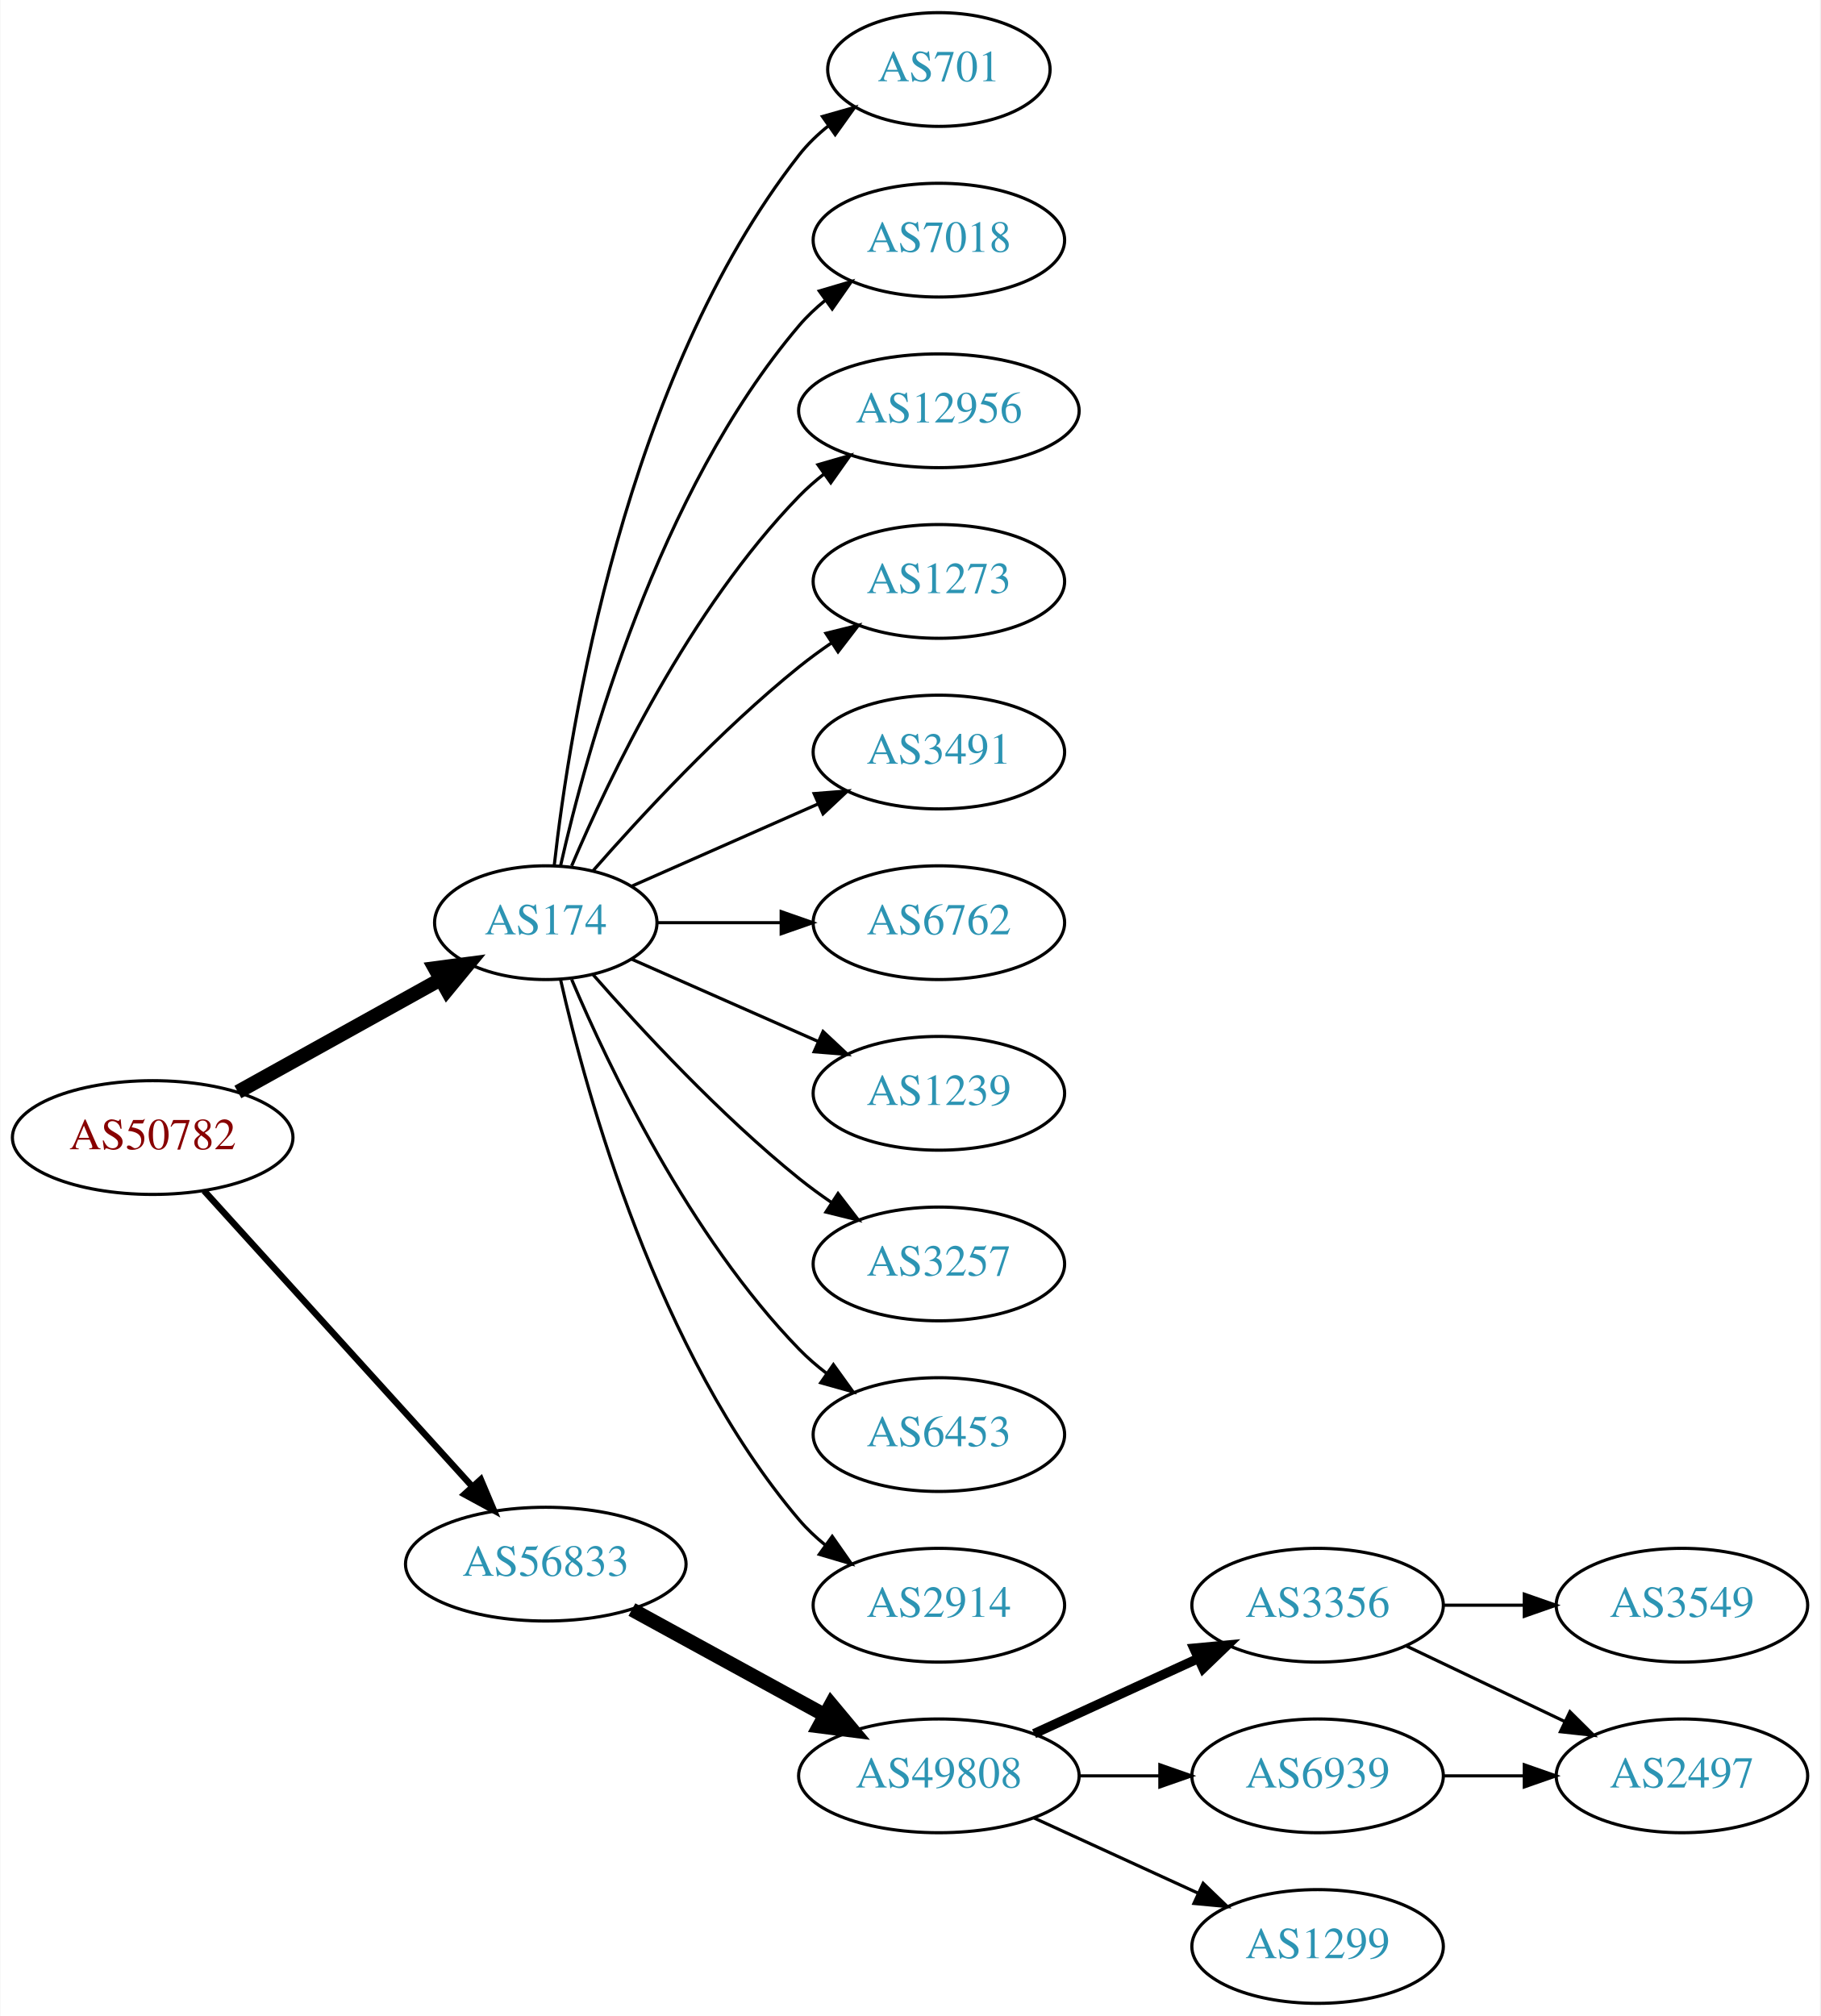
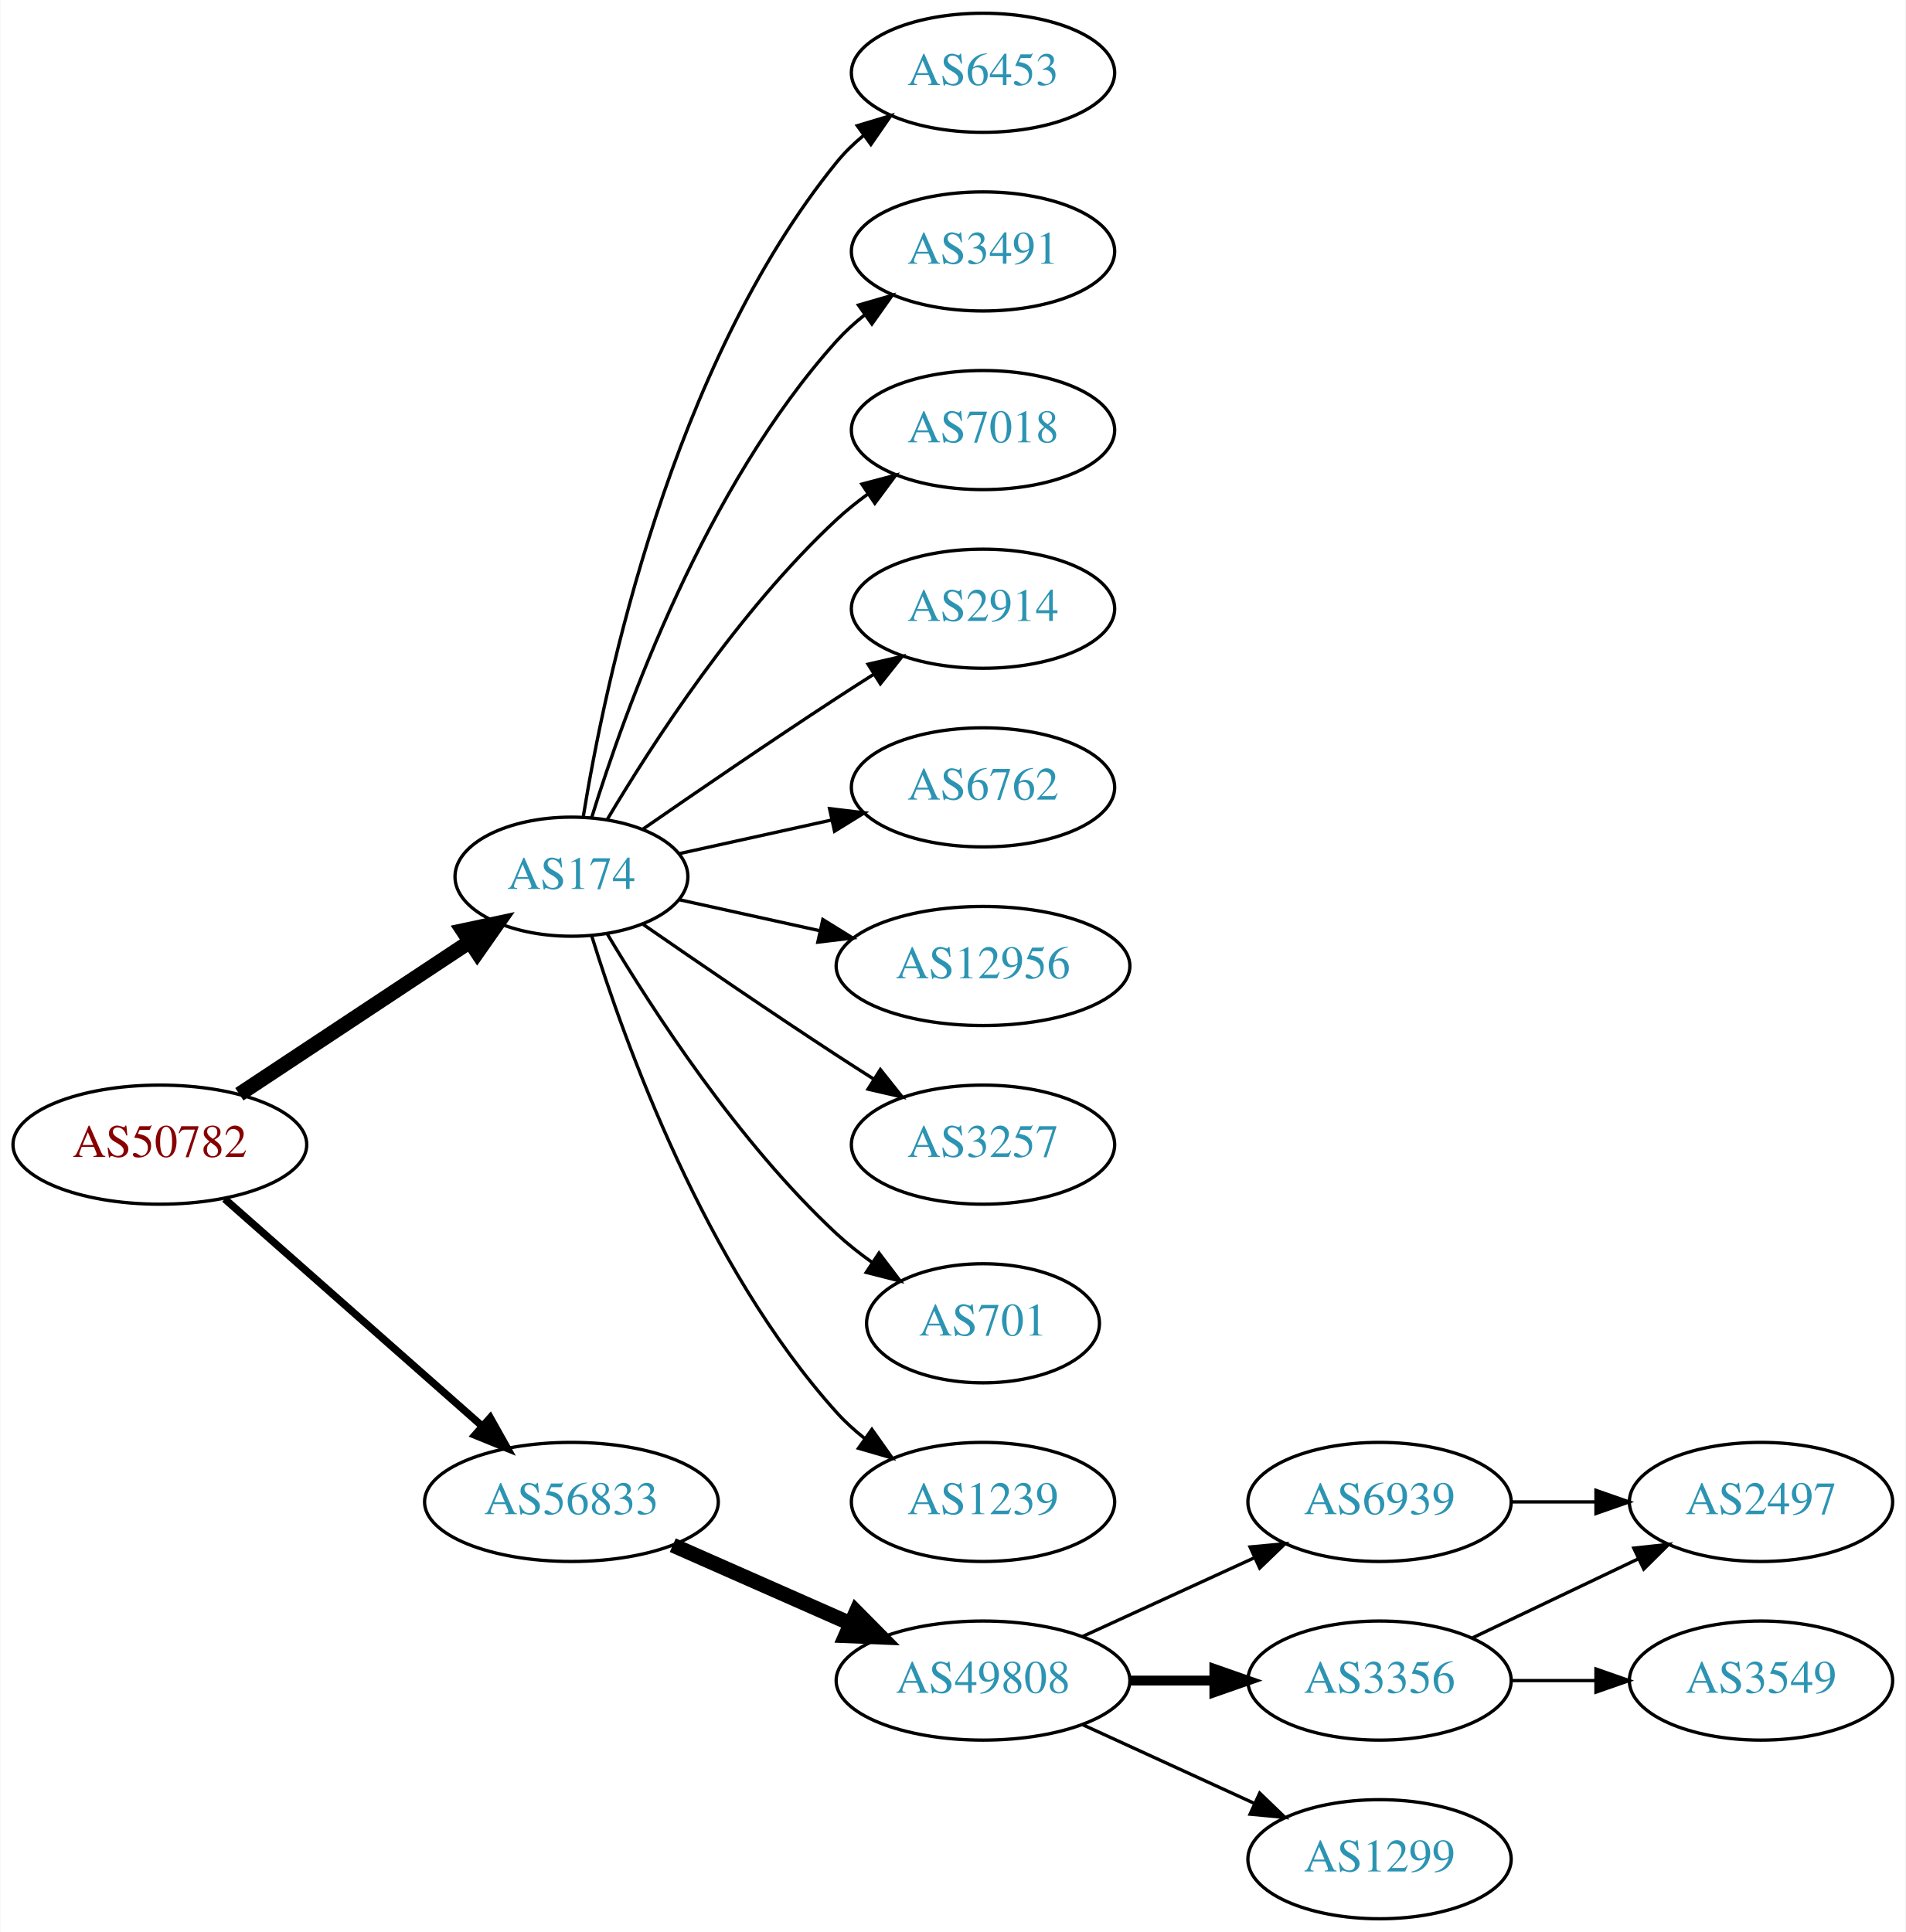
- <svg xmlns="http://www.w3.org/2000/svg" xmlns:xlink="http://www.w3.org/1999/xlink" width="576pt" height="638pt" viewBox="0.00 0.00 575.76 638.00">
-   <g id="graph0" class="graph" transform="scale(1 1) rotate(0) translate(4 634)">
-     <polygon fill="white" stroke="none" points="-4,4 -4,-634 571.762,-634 571.762,4 -4,4" />
+ <svg xmlns="http://www.w3.org/2000/svg" xmlns:xlink="http://www.w3.org/1999/xlink" width="576pt" height="584pt" viewBox="0.00 0.00 575.76 584.00">
+   <g id="graph0" class="graph" transform="scale(1 1) rotate(0) translate(4 580)">
+     <polygon fill="white" stroke="none" points="-4,4 -4,-580 571.762,-580 571.762,4 -4,4" />
    <g id="node1" class="node">
      <g id="a_node1">
        <a xlink:href="/asn/50782" xlink:title="AS50782 ~ COSYS DATA GmbH [AT]">
-           <ellipse fill="#ffffff" stroke="black" cx="44.196" cy="-274" rx="44.393" ry="18" />
-           <text text-anchor="middle" x="44.196" y="-270.3" font-family="Times,serif" font-size="14.00" fill="#880000">AS50782</text>
+           <ellipse fill="#ffffff" stroke="black" cx="44.196" cy="-234" rx="44.393" ry="18" />
+           <text text-anchor="middle" x="44.196" y="-230.3" font-family="Times,serif" font-size="14.00" fill="#880000">AS50782</text>
        </a>
      </g>
    </g>
    <g id="node2" class="node">
      <g id="a_node2">
        <a xlink:href="/asn/174" xlink:title="AS174 ~ Cogent Communications [US]">
-           <ellipse fill="#ffffff" stroke="black" cx="168.588" cy="-342" rx="35.194" ry="18" />
-           <text text-anchor="middle" x="168.588" y="-338.3" font-family="Times,serif" font-size="14.00" fill="#2c94b3">AS174</text>
+           <ellipse fill="#ffffff" stroke="black" cx="168.588" cy="-315" rx="35.194" ry="18" />
+           <text text-anchor="middle" x="168.588" y="-311.3" font-family="Times,serif" font-size="14.00" fill="#2c94b3">AS174</text>
        </a>
      </g>
    </g>
    <g id="edge1" class="edge">
-       <path fill="none" stroke="black" stroke-width="4.5" d="M71.152,-288.421C89.894,-298.834 115.326,-312.964 135.367,-324.098" />
-       <polygon fill="black" stroke="black" stroke-width="4.5" points="133.499,-327.565 144.153,-328.979 137.324,-320.681 133.499,-327.565" />
+       <path fill="none" stroke="black" stroke-width="4.5" d="M68.217,-249.235C87.936,-262.286 116.46,-281.163 137.894,-295.348" />
+       <polygon fill="black" stroke="black" stroke-width="4.5" points="135.796,-298.681 146.308,-300.917 140.142,-292.114 135.796,-298.681" />
    </g>
    <g id="node3" class="node">
      <g id="a_node3">
        <a xlink:href="/asn/56833" xlink:title="AS56833 ~ mieX.at [AT]">
-           <ellipse fill="#ffffff" stroke="black" cx="168.588" cy="-139" rx="44.393" ry="18" />
-           <text text-anchor="middle" x="168.588" y="-135.3" font-family="Times,serif" font-size="14.00" fill="#2c94b3">AS56833</text>
+           <ellipse fill="#ffffff" stroke="black" cx="168.588" cy="-126" rx="44.393" ry="18" />
+           <text text-anchor="middle" x="168.588" y="-122.3" font-family="Times,serif" font-size="14.00" fill="#2c94b3">AS56833</text>
        </a>
      </g>
    </g>
    <g id="edge2" class="edge">
-       <path fill="none" stroke="black" stroke-width="2.045" d="M60.45,-257.175C81.796,-233.63 120.718,-190.698 145.31,-163.574" />
-       <polygon fill="black" stroke="black" stroke-width="2.045" points="148.019,-165.796 152.142,-156.037 142.833,-161.095 148.019,-165.796" />
+       <path fill="none" stroke="black" stroke-width="2.25" d="M63.785,-217.597C84.482,-199.333 118.089,-169.678 141.434,-149.079" />
+       <polygon fill="black" stroke="black" stroke-width="2.25" points="144.043,-151.444 149.226,-142.203 139.412,-146.195 144.043,-151.444" />
    </g>
    <g id="node4" class="node">
      <g id="a_node4">
-         <a xlink:href="/asn/701" xlink:title="AS701 ~ UUNET [US]">
-           <ellipse fill="#ffffff" stroke="black" cx="292.98" cy="-612" rx="35.194" ry="18" />
-           <text text-anchor="middle" x="292.98" y="-608.3" font-family="Times,serif" font-size="14.00" fill="#2c94b3">AS701</text>
+         <a xlink:href="/asn/6453" xlink:title="AS6453 ~ TATA COMMUNICATIONS (AMERICA) INC [US]">
+           <ellipse fill="#ffffff" stroke="black" cx="292.98" cy="-558" rx="39.794" ry="18" />
+           <text text-anchor="middle" x="292.98" y="-554.3" font-family="Times,serif" font-size="14.00" fill="#2c94b3">AS6453</text>
        </a>
      </g>
    </g>
    <g id="edge3" class="edge">
-       <path fill="none" stroke="black" d="M171.268,-360.129C176.098,-403.368 193.439,-514.216 248.784,-585 251.42,-588.37 254.601,-591.431 258.029,-594.179" />
-       <polygon fill="black" stroke="black" points="256.139,-597.128 266.331,-600.02 260.167,-591.403 256.139,-597.128" />
+       <path fill="none" stroke="black" d="M172.169,-333.178C178.624,-372.997 198.695,-469.286 248.784,-531 251.153,-533.918 253.926,-536.612 256.903,-539.075" />
+       <polygon fill="black" stroke="black" points="254.978,-542.003 265.125,-545.052 259.094,-536.341 254.978,-542.003" />
    </g>
    <g id="node5" class="node">
      <g id="a_node5">
-         <a xlink:href="/asn/7018" xlink:title="AS7018 ~ AT&amp;T Services, Inc. [US]">
-           <ellipse fill="#ffffff" stroke="black" cx="292.98" cy="-558" rx="39.794" ry="18" />
-           <text text-anchor="middle" x="292.98" y="-554.3" font-family="Times,serif" font-size="14.00" fill="#2c94b3">AS7018</text>
+         <a xlink:href="/asn/3491" xlink:title="AS3491 ~ PCCW Global, Inc. [US]">
+           <ellipse fill="#ffffff" stroke="black" cx="292.98" cy="-504" rx="39.794" ry="18" />
+           <text text-anchor="middle" x="292.98" y="-500.3" font-family="Times,serif" font-size="14.00" fill="#2c94b3">AS3491</text>
        </a>
      </g>
    </g>
    <g id="edge4" class="edge">
-       <path fill="none" stroke="black" d="M173.282,-360.075C181.422,-396.148 203.855,-478.14 248.784,-531 251.219,-533.864 254.035,-536.521 257.04,-538.961" />
-       <polygon fill="black" stroke="black" points="255.139,-541.905 265.3,-544.906 259.228,-536.224 255.139,-541.905" />
+       <path fill="none" stroke="black" d="M174.726,-332.94C184.629,-364.979 208.966,-432.812 248.784,-477 251.3,-479.792 254.172,-482.401 257.211,-484.812" />
+       <polygon fill="black" stroke="black" points="255.34,-487.776 265.519,-490.715 259.394,-482.07 255.34,-487.776" />
    </g>
    <g id="node6" class="node">
      <g id="a_node6">
-         <a xlink:href="/asn/12956" xlink:title="AS12956 ~ TELXIUS [ES]">
-           <ellipse fill="#ffffff" stroke="black" cx="292.98" cy="-504" rx="44.393" ry="18" />
-           <text text-anchor="middle" x="292.98" y="-500.3" font-family="Times,serif" font-size="14.00" fill="#2c94b3">AS12956</text>
+         <a xlink:href="/asn/7018" xlink:title="AS7018 ~ AT&amp;T Services, Inc. [US]">
+           <ellipse fill="#ffffff" stroke="black" cx="292.98" cy="-450" rx="39.794" ry="18" />
+           <text text-anchor="middle" x="292.98" y="-446.3" font-family="Times,serif" font-size="14.00" fill="#2c94b3">AS7018</text>
        </a>
      </g>
    </g>
    <g id="edge5" class="edge">
-       <path fill="none" stroke="black" d="M176.779,-359.975C188.546,-387.682 214.12,-441.348 248.784,-477 251.2,-479.485 253.889,-481.842 256.71,-484.051" />
-       <polygon fill="black" stroke="black" points="254.717,-486.929 264.894,-489.873 258.774,-481.225 254.717,-486.929" />
+       <path fill="none" stroke="black" d="M179.401,-332.279C192.907,-355.011 218.967,-395.314 248.784,-423 251.691,-425.699 254.904,-428.28 258.228,-430.703" />
+       <polygon fill="black" stroke="black" points="256.363,-433.667 266.606,-436.375 260.287,-427.87 256.363,-433.667" />
    </g>
    <g id="node7" class="node">
      <g id="a_node7">
-         <a xlink:href="/asn/1273" xlink:title="AS1273 ~ Vodafone Group PLC [EU]">
-           <ellipse fill="#ffffff" stroke="black" cx="292.98" cy="-450" rx="39.794" ry="18" />
-           <text text-anchor="middle" x="292.98" y="-446.3" font-family="Times,serif" font-size="14.00" fill="#2c94b3">AS1273</text>
+         <a xlink:href="/asn/2914" xlink:title="AS2914 ~ NTT America, Inc. [US]">
+           <ellipse fill="#ffffff" stroke="black" cx="292.98" cy="-396" rx="39.794" ry="18" />
+           <text text-anchor="middle" x="292.98" y="-392.3" font-family="Times,serif" font-size="14.00" fill="#2c94b3">AS2914</text>
        </a>
      </g>
    </g>
    <g id="edge6" class="edge">
-       <path fill="none" stroke="black" d="M183.462,-358.345C198.532,-375.559 223.81,-402.901 248.784,-423 252.04,-425.62 255.565,-428.192 259.149,-430.646" />
-       <polygon fill="black" stroke="black" points="257.237,-433.577 267.522,-436.121 261.068,-427.719 257.237,-433.577" />
+       <path fill="none" stroke="black" d="M190.279,-329.44C206.17,-340.449 228.721,-355.897 248.784,-369 252.366,-371.339 256.137,-373.759 259.897,-376.144" />
+       <polygon fill="black" stroke="black" points="258.23,-379.231 268.558,-381.596 261.959,-373.307 258.23,-379.231" />
    </g>
    <g id="node8" class="node">
      <g id="a_node8">
-         <a xlink:href="/asn/3491" xlink:title="AS3491 ~ PCCW Global, Inc. [US]">
-           <ellipse fill="#ffffff" stroke="black" cx="292.98" cy="-396" rx="39.794" ry="18" />
-           <text text-anchor="middle" x="292.98" y="-392.3" font-family="Times,serif" font-size="14.00" fill="#2c94b3">AS3491</text>
-         </a>
-       </g>
-     </g>
-     <g id="edge7" class="edge">
-       <path fill="none" stroke="black" d="M195.844,-353.584C213.03,-361.167 235.743,-371.188 254.777,-379.586" />
-       <polygon fill="black" stroke="black" points="253.503,-382.849 264.065,-383.684 256.329,-376.445 253.503,-382.849" />
-     </g>
-     <g id="node9" class="node">
-       <g id="a_node9">
        <a xlink:href="/asn/6762" xlink:title="AS6762 ~ TELECOM ITALIA SPARKLE S.p.A. [IT]">
          <ellipse fill="#ffffff" stroke="black" cx="292.98" cy="-342" rx="39.794" ry="18" />
          <text text-anchor="middle" x="292.98" y="-338.3" font-family="Times,serif" font-size="14.00" fill="#2c94b3">AS6762</text>
        </a>
      </g>
    </g>
+     <g id="edge7" class="edge">
+       <path fill="none" stroke="black" d="M201.107,-321.953C215.168,-325.055 231.986,-328.765 247.31,-332.146" />
+       <polygon fill="black" stroke="black" points="246.601,-335.573 257.12,-334.31 248.109,-328.738 246.601,-335.573" />
+     </g>
+     <g id="node9" class="node">
+       <g id="a_node9">
+         <a xlink:href="/asn/12956" xlink:title="AS12956 ~ TELXIUS [ES]">
+           <ellipse fill="#ffffff" stroke="black" cx="292.98" cy="-288" rx="44.393" ry="18" />
+           <text text-anchor="middle" x="292.98" y="-284.3" font-family="Times,serif" font-size="14.00" fill="#2c94b3">AS12956</text>
+         </a>
+       </g>
+     </g>
    <g id="edge8" class="edge">
-       <path fill="none" stroke="black" d="M204.007,-342C216.058,-342 229.834,-342 242.852,-342" />
-       <polygon fill="black" stroke="black" points="243.081,-345.5 253.081,-342 243.081,-338.5 243.081,-345.5" />
+       <path fill="none" stroke="black" d="M201.107,-308.047C213.988,-305.205 229.183,-301.853 243.424,-298.712" />
+       <polygon fill="black" stroke="black" points="244.566,-302.044 253.577,-296.472 243.058,-295.208 244.566,-302.044" />
    </g>
    <g id="node10" class="node">
      <g id="a_node10">
-         <a xlink:href="/asn/1239" xlink:title="AS1239 ~ Sprint [US]">
-           <ellipse fill="#ffffff" stroke="black" cx="292.98" cy="-288" rx="39.794" ry="18" />
-           <text text-anchor="middle" x="292.98" y="-284.3" font-family="Times,serif" font-size="14.00" fill="#2c94b3">AS1239</text>
-         </a>
-       </g>
-     </g>
-     <g id="edge9" class="edge">
-       <path fill="none" stroke="black" d="M195.844,-330.416C213.03,-322.833 235.743,-312.812 254.777,-304.414" />
-       <polygon fill="black" stroke="black" points="256.329,-307.555 264.065,-300.316 253.503,-301.151 256.329,-307.555" />
-     </g>
-     <g id="node11" class="node">
-       <g id="a_node11">
        <a xlink:href="/asn/3257" xlink:title="AS3257 ~ GTT [DE]">
          <ellipse fill="#ffffff" stroke="black" cx="292.98" cy="-234" rx="39.794" ry="18" />
          <text text-anchor="middle" x="292.98" y="-230.3" font-family="Times,serif" font-size="14.00" fill="#2c94b3">AS3257</text>
        </a>
      </g>
    </g>
+     <g id="edge9" class="edge">
+       <path fill="none" stroke="black" d="M190.279,-300.56C206.17,-289.551 228.721,-274.103 248.784,-261 252.366,-258.661 256.137,-256.241 259.897,-253.856" />
+       <polygon fill="black" stroke="black" points="261.959,-256.693 268.558,-248.404 258.23,-250.769 261.959,-256.693" />
+     </g>
+     <g id="node11" class="node">
+       <g id="a_node11">
+         <a xlink:href="/asn/701" xlink:title="AS701 ~ UUNET [US]">
+           <ellipse fill="#ffffff" stroke="black" cx="292.98" cy="-180" rx="35.194" ry="18" />
+           <text text-anchor="middle" x="292.98" y="-176.3" font-family="Times,serif" font-size="14.00" fill="#2c94b3">AS701</text>
+         </a>
+       </g>
+     </g>
    <g id="edge10" class="edge">
-       <path fill="none" stroke="black" d="M183.462,-325.655C198.532,-308.441 223.81,-281.099 248.784,-261 252.04,-258.38 255.565,-255.808 259.149,-253.354" />
-       <polygon fill="black" stroke="black" points="261.068,-256.281 267.522,-247.879 257.237,-250.423 261.068,-256.281" />
+       <path fill="none" stroke="black" d="M179.401,-297.721C192.907,-274.989 218.967,-234.686 248.784,-207 252.081,-203.939 255.774,-201.028 259.575,-198.328" />
+       <polygon fill="black" stroke="black" points="261.549,-201.219 267.956,-192.78 257.686,-195.381 261.549,-201.219" />
    </g>
    <g id="node12" class="node">
      <g id="a_node12">
-         <a xlink:href="/asn/6453" xlink:title="AS6453 ~ TATA COMMUNICATIONS (AMERICA) INC [US]">
-           <ellipse fill="#ffffff" stroke="black" cx="292.98" cy="-180" rx="39.794" ry="18" />
-           <text text-anchor="middle" x="292.98" y="-176.3" font-family="Times,serif" font-size="14.00" fill="#2c94b3">AS6453</text>
+         <a xlink:href="/asn/1239" xlink:title="AS1239 ~ Sprint [US]">
+           <ellipse fill="#ffffff" stroke="black" cx="292.98" cy="-126" rx="39.794" ry="18" />
+           <text text-anchor="middle" x="292.98" y="-122.3" font-family="Times,serif" font-size="14.00" fill="#2c94b3">AS1239</text>
        </a>
      </g>
    </g>
    <g id="edge11" class="edge">
-       <path fill="none" stroke="black" d="M176.779,-324.025C188.546,-296.318 214.12,-242.652 248.784,-207 251.404,-204.305 254.345,-201.761 257.428,-199.392" />
-       <polygon fill="black" stroke="black" points="259.603,-202.141 265.796,-193.545 255.594,-196.403 259.603,-202.141" />
+       <path fill="none" stroke="black" d="M174.726,-297.06C184.629,-265.021 208.966,-197.188 248.784,-153 251.3,-150.208 254.172,-147.599 257.211,-145.188" />
+       <polygon fill="black" stroke="black" points="259.394,-147.93 265.519,-139.285 255.34,-142.224 259.394,-147.93" />
    </g>
    <g id="node13" class="node">
      <g id="a_node13">
-         <a xlink:href="/asn/2914" xlink:title="AS2914 ~ NTT America, Inc. [US]">
-           <ellipse fill="#ffffff" stroke="black" cx="292.98" cy="-126" rx="39.794" ry="18" />
-           <text text-anchor="middle" x="292.98" y="-122.3" font-family="Times,serif" font-size="14.00" fill="#2c94b3">AS2914</text>
-         </a>
-       </g>
-     </g>
-     <g id="edge12" class="edge">
-       <path fill="none" stroke="black" d="M173.282,-323.925C181.422,-287.852 203.855,-205.86 248.784,-153 251.219,-150.136 254.035,-147.479 257.04,-145.039" />
-       <polygon fill="black" stroke="black" points="259.228,-147.776 265.3,-139.094 255.139,-142.095 259.228,-147.776" />
-     </g>
-     <g id="node14" class="node">
-       <g id="a_node14">
        <a xlink:href="/asn/49808" xlink:title="AS49808 ~ POWERSPEED-AS [AT]">
          <ellipse fill="#ffffff" stroke="black" cx="292.98" cy="-72" rx="44.393" ry="18" />
          <text text-anchor="middle" x="292.98" y="-68.3" font-family="Times,serif" font-size="14.00" fill="#2c94b3">AS49808</text>
        </a>
      </g>
    </g>
+     <g id="edge12" class="edge">
+       <path fill="none" stroke="black" stroke-width="4.5" d="M199.216,-112.928C215.333,-105.817 235.473,-96.931 252.865,-89.258" />
+       <polygon fill="black" stroke="black" stroke-width="4.5" points="254.642,-92.778 262.201,-85.139 251.463,-85.573 254.642,-92.778" />
+     </g>
+     <g id="node14" class="node">
+       <g id="a_node14">
+         <a xlink:href="/asn/6939" xlink:title="AS6939 ~ Hurricane Electric LLC [US]">
+           <ellipse fill="#ffffff" stroke="black" cx="412.823" cy="-126" rx="39.794" ry="18" />
+           <text text-anchor="middle" x="412.823" y="-122.3" font-family="Times,serif" font-size="14.00" fill="#2c94b3">AS6939</text>
+         </a>
+       </g>
+     </g>
    <g id="edge13" class="edge">
-       <path fill="none" stroke="black" stroke-width="4.5" d="M195.844,-124.627C213.672,-114.868 237.448,-101.852 256.895,-91.207" />
-       <polygon fill="black" stroke="black" stroke-width="4.5" points="258.887,-94.605 265.768,-86.349 255.105,-87.697 258.887,-94.605" />
+       <path fill="none" stroke="black" d="M323.11,-85.348C338.721,-92.502 358.119,-101.391 374.791,-109.03" />
+       <polygon fill="black" stroke="black" points="373.694,-112.378 384.243,-113.362 376.61,-106.014 373.694,-112.378" />
    </g>
    <g id="node15" class="node">
      <g id="a_node15">
        <a xlink:href="/asn/3356" xlink:title="AS3356 ~ Level 3 Parent, LLC [US]">
-           <ellipse fill="#ffffff" stroke="black" cx="412.823" cy="-126" rx="39.794" ry="18" />
-           <text text-anchor="middle" x="412.823" y="-122.3" font-family="Times,serif" font-size="14.00" fill="#2c94b3">AS3356</text>
+           <ellipse fill="#ffffff" stroke="black" cx="412.823" cy="-72" rx="39.794" ry="18" />
+           <text text-anchor="middle" x="412.823" y="-68.3" font-family="Times,serif" font-size="14.00" fill="#2c94b3">AS3356</text>
        </a>
      </g>
    </g>
    <g id="edge14" class="edge">
-       <path fill="none" stroke="black" stroke-width="3" d="M323.11,-85.348C338.721,-92.502 358.119,-101.391 374.791,-109.03" />
-       <polygon fill="black" stroke="black" stroke-width="3" points="373.694,-112.378 384.243,-113.362 376.61,-106.014 373.694,-112.378" />
+       <path fill="none" stroke="black" stroke-width="3" d="M337.191,-72C345.504,-72 354.267,-72 362.749,-72" />
+       <polygon fill="black" stroke="black" stroke-width="3" points="362.908,-75.5 372.908,-72 362.908,-68.5 362.908,-75.5" />
    </g>
    <g id="node16" class="node">
      <g id="a_node16">
-         <a xlink:href="/asn/6939" xlink:title="AS6939 ~ Hurricane Electric LLC [US]">
-           <ellipse fill="#ffffff" stroke="black" cx="412.823" cy="-72" rx="39.794" ry="18" />
-           <text text-anchor="middle" x="412.823" y="-68.3" font-family="Times,serif" font-size="14.00" fill="#2c94b3">AS6939</text>
-         </a>
-       </g>
-     </g>
-     <g id="edge15" class="edge">
-       <path fill="none" stroke="black" d="M337.191,-72C345.504,-72 354.267,-72 362.749,-72" />
-       <polygon fill="black" stroke="black" points="362.908,-75.5 372.908,-72 362.908,-68.5 362.908,-75.5" />
-     </g>
-     <g id="node17" class="node">
-       <g id="a_node17">
        <a xlink:href="/asn/1299" xlink:title="AS1299 ~ Telia Carrier [EU]">
          <ellipse fill="#ffffff" stroke="black" cx="412.823" cy="-18" rx="39.794" ry="18" />
          <text text-anchor="middle" x="412.823" y="-14.3" font-family="Times,serif" font-size="14.00" fill="#2c94b3">AS1299</text>
        </a>
      </g>
    </g>
-     <g id="edge16" class="edge">
+     <g id="edge15" class="edge">
      <path fill="none" stroke="black" d="M323.11,-58.652C338.721,-51.498 358.119,-42.609 374.791,-34.969" />
      <polygon fill="black" stroke="black" points="376.61,-37.986 384.243,-30.638 373.694,-31.622 376.61,-37.986" />
+     </g>
+     <g id="node17" class="node">
+       <g id="a_node17">
+         <a xlink:href="/asn/2497" xlink:title="AS2497 ~ Internet Initiative Japan Inc. [JP]">
+           <ellipse fill="#ffffff" stroke="black" cx="528.116" cy="-126" rx="39.794" ry="18" />
+           <text text-anchor="middle" x="528.116" y="-122.3" font-family="Times,serif" font-size="14.00" fill="#2c94b3">AS2497</text>
+         </a>
+       </g>
+     </g>
+     <g id="edge16" class="edge">
+       <path fill="none" stroke="black" d="M452.495,-126C460.698,-126 469.462,-126 477.994,-126" />
+       <polygon fill="black" stroke="black" points="478.233,-129.5 488.233,-126 478.233,-122.5 478.233,-129.5" />
+     </g>
+     <g id="edge18" class="edge">
+       <path fill="none" stroke="black" d="M440.959,-84.934C455.953,-92.081 474.774,-101.052 490.998,-108.785" />
+       <polygon fill="black" stroke="black" points="489.668,-112.028 500.201,-113.171 492.68,-105.709 489.668,-112.028" />
    </g>
    <g id="node18" class="node">
      <g id="a_node18">
        <a xlink:href="/asn/3549" xlink:title="AS3549 ~ Level 3 Parent, LLC [US]">
-           <ellipse fill="#ffffff" stroke="black" cx="528.116" cy="-126" rx="39.794" ry="18" />
-           <text text-anchor="middle" x="528.116" y="-122.3" font-family="Times,serif" font-size="14.00" fill="#2c94b3">AS3549</text>
+           <ellipse fill="#ffffff" stroke="black" cx="528.116" cy="-72" rx="39.794" ry="18" />
+           <text text-anchor="middle" x="528.116" y="-68.3" font-family="Times,serif" font-size="14.00" fill="#2c94b3">AS3549</text>
        </a>
      </g>
    </g>
    <g id="edge17" class="edge">
-       <path fill="none" stroke="black" d="M452.495,-126C460.698,-126 469.462,-126 477.994,-126" />
-       <polygon fill="black" stroke="black" points="478.233,-129.5 488.233,-126 478.233,-122.5 478.233,-129.5" />
-     </g>
-     <g id="node19" class="node">
-       <g id="a_node19">
-         <a xlink:href="/asn/2497" xlink:title="AS2497 ~ Internet Initiative Japan Inc. [JP]">
-           <ellipse fill="#ffffff" stroke="black" cx="528.116" cy="-72" rx="39.794" ry="18" />
-           <text text-anchor="middle" x="528.116" y="-68.3" font-family="Times,serif" font-size="14.00" fill="#2c94b3">AS2497</text>
-         </a>
-       </g>
-     </g>
-     <g id="edge18" class="edge">
-       <path fill="none" stroke="black" d="M440.959,-113.066C455.953,-105.919 474.774,-96.948 490.998,-89.215" />
-       <polygon fill="black" stroke="black" points="492.68,-92.291 500.201,-84.829 489.668,-85.972 492.68,-92.291" />
-     </g>
-     <g id="edge19" class="edge">
      <path fill="none" stroke="black" d="M452.495,-72C460.698,-72 469.462,-72 477.994,-72" />
      <polygon fill="black" stroke="black" points="478.233,-75.5 488.233,-72 478.233,-68.5 478.233,-75.5" />
    </g>
  </g>
</svg>
